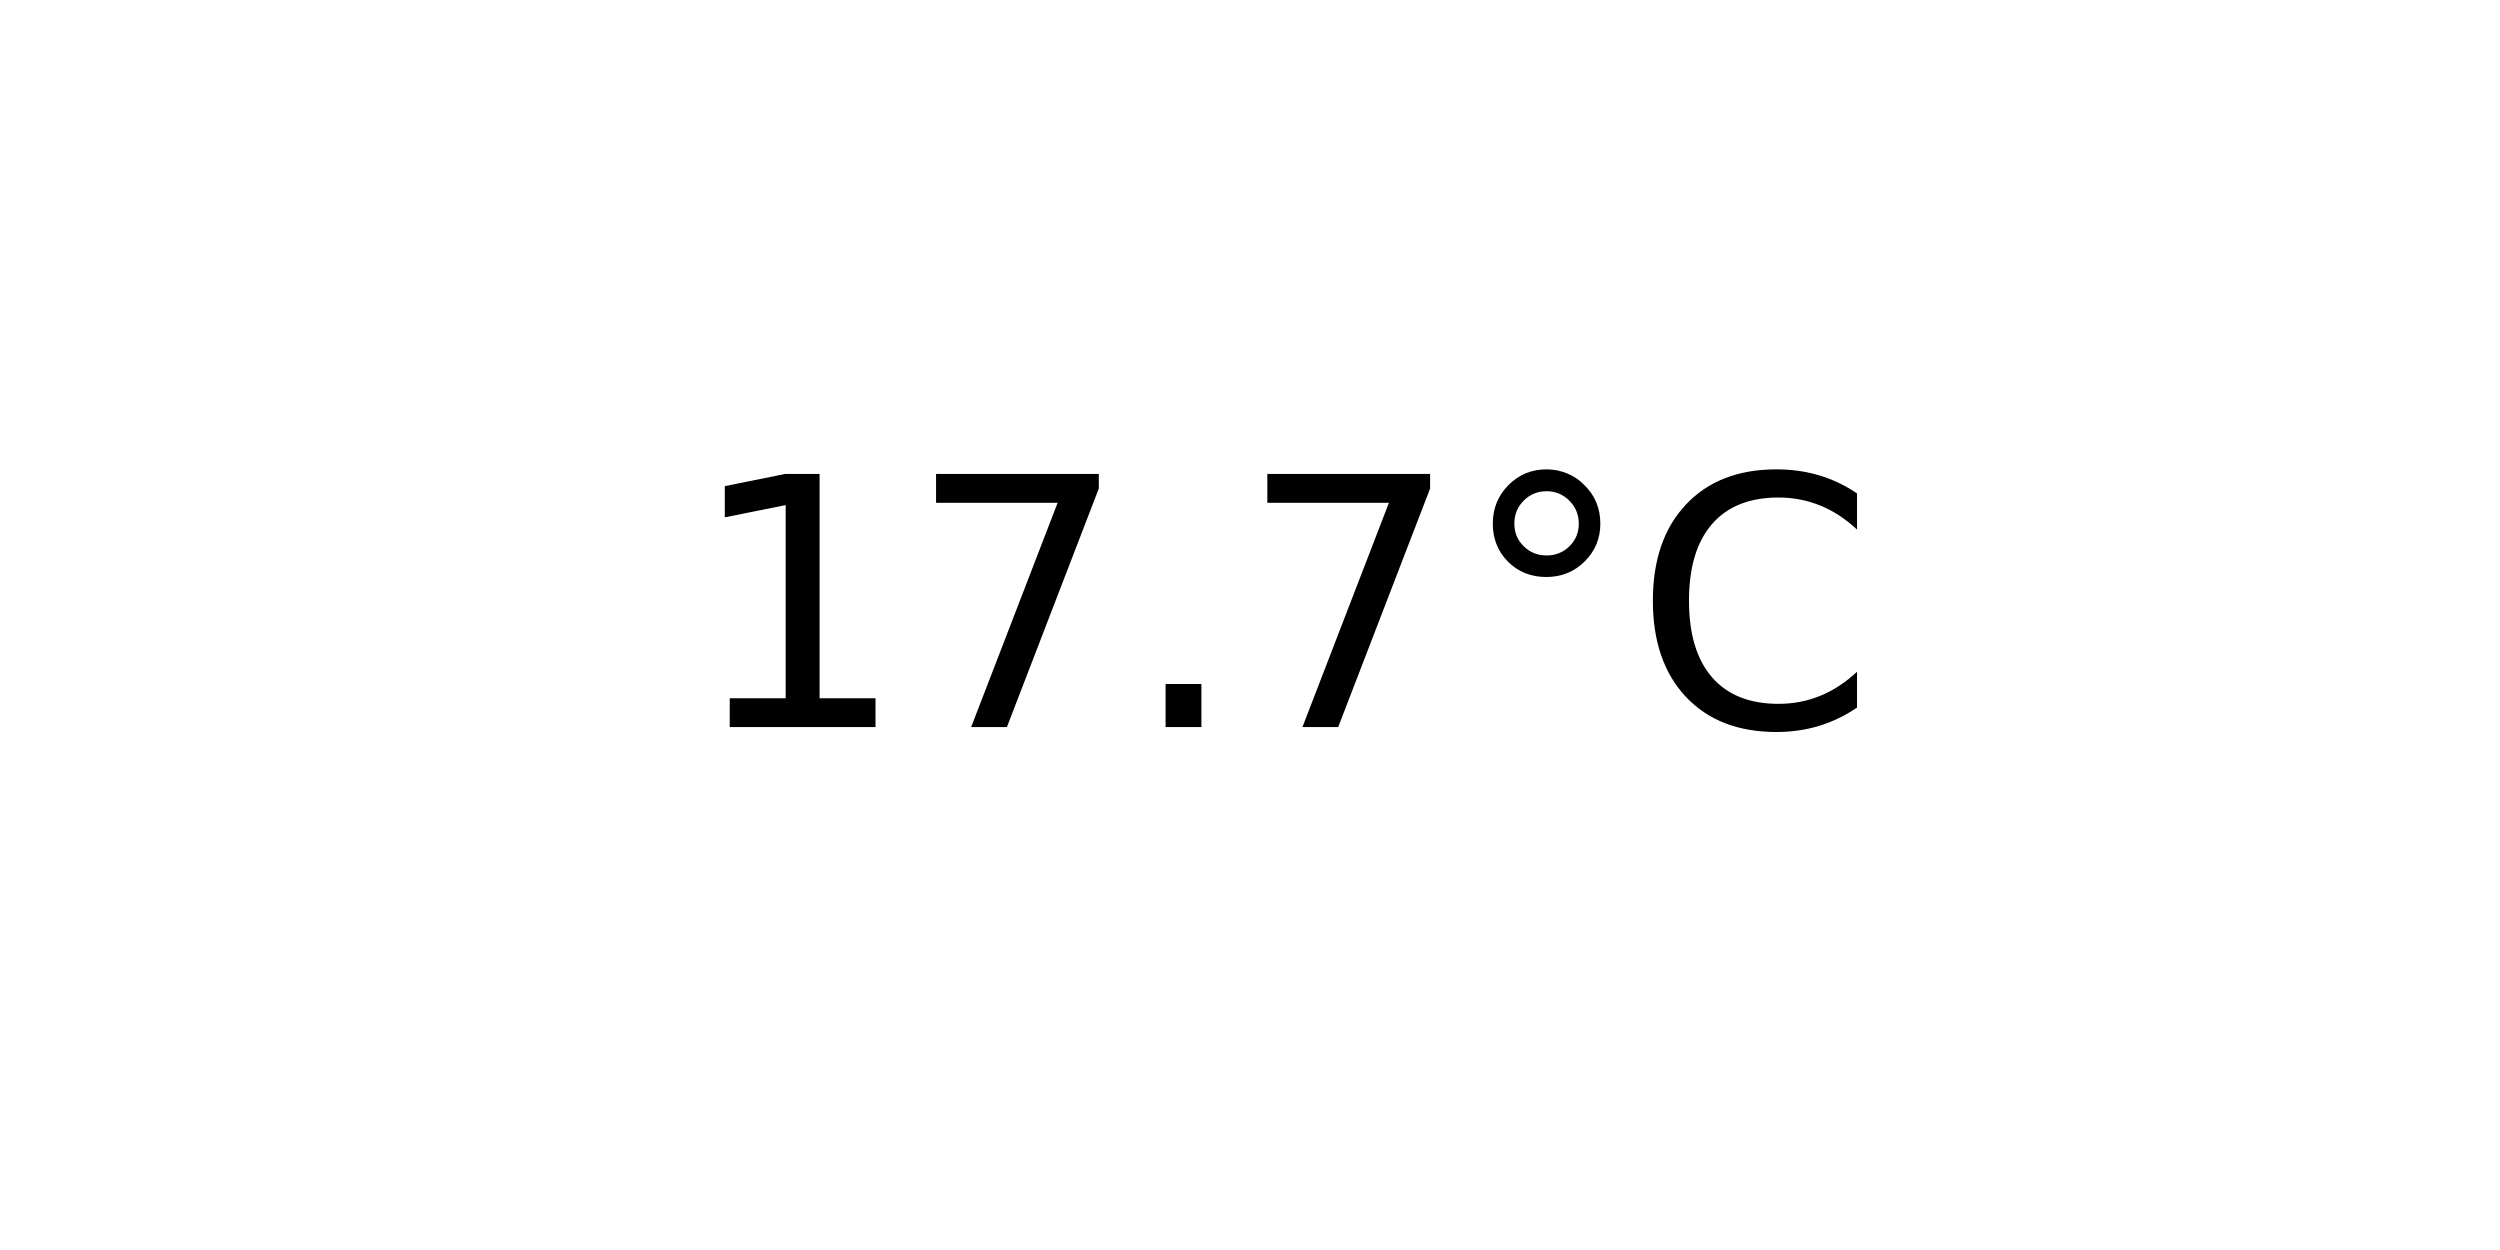
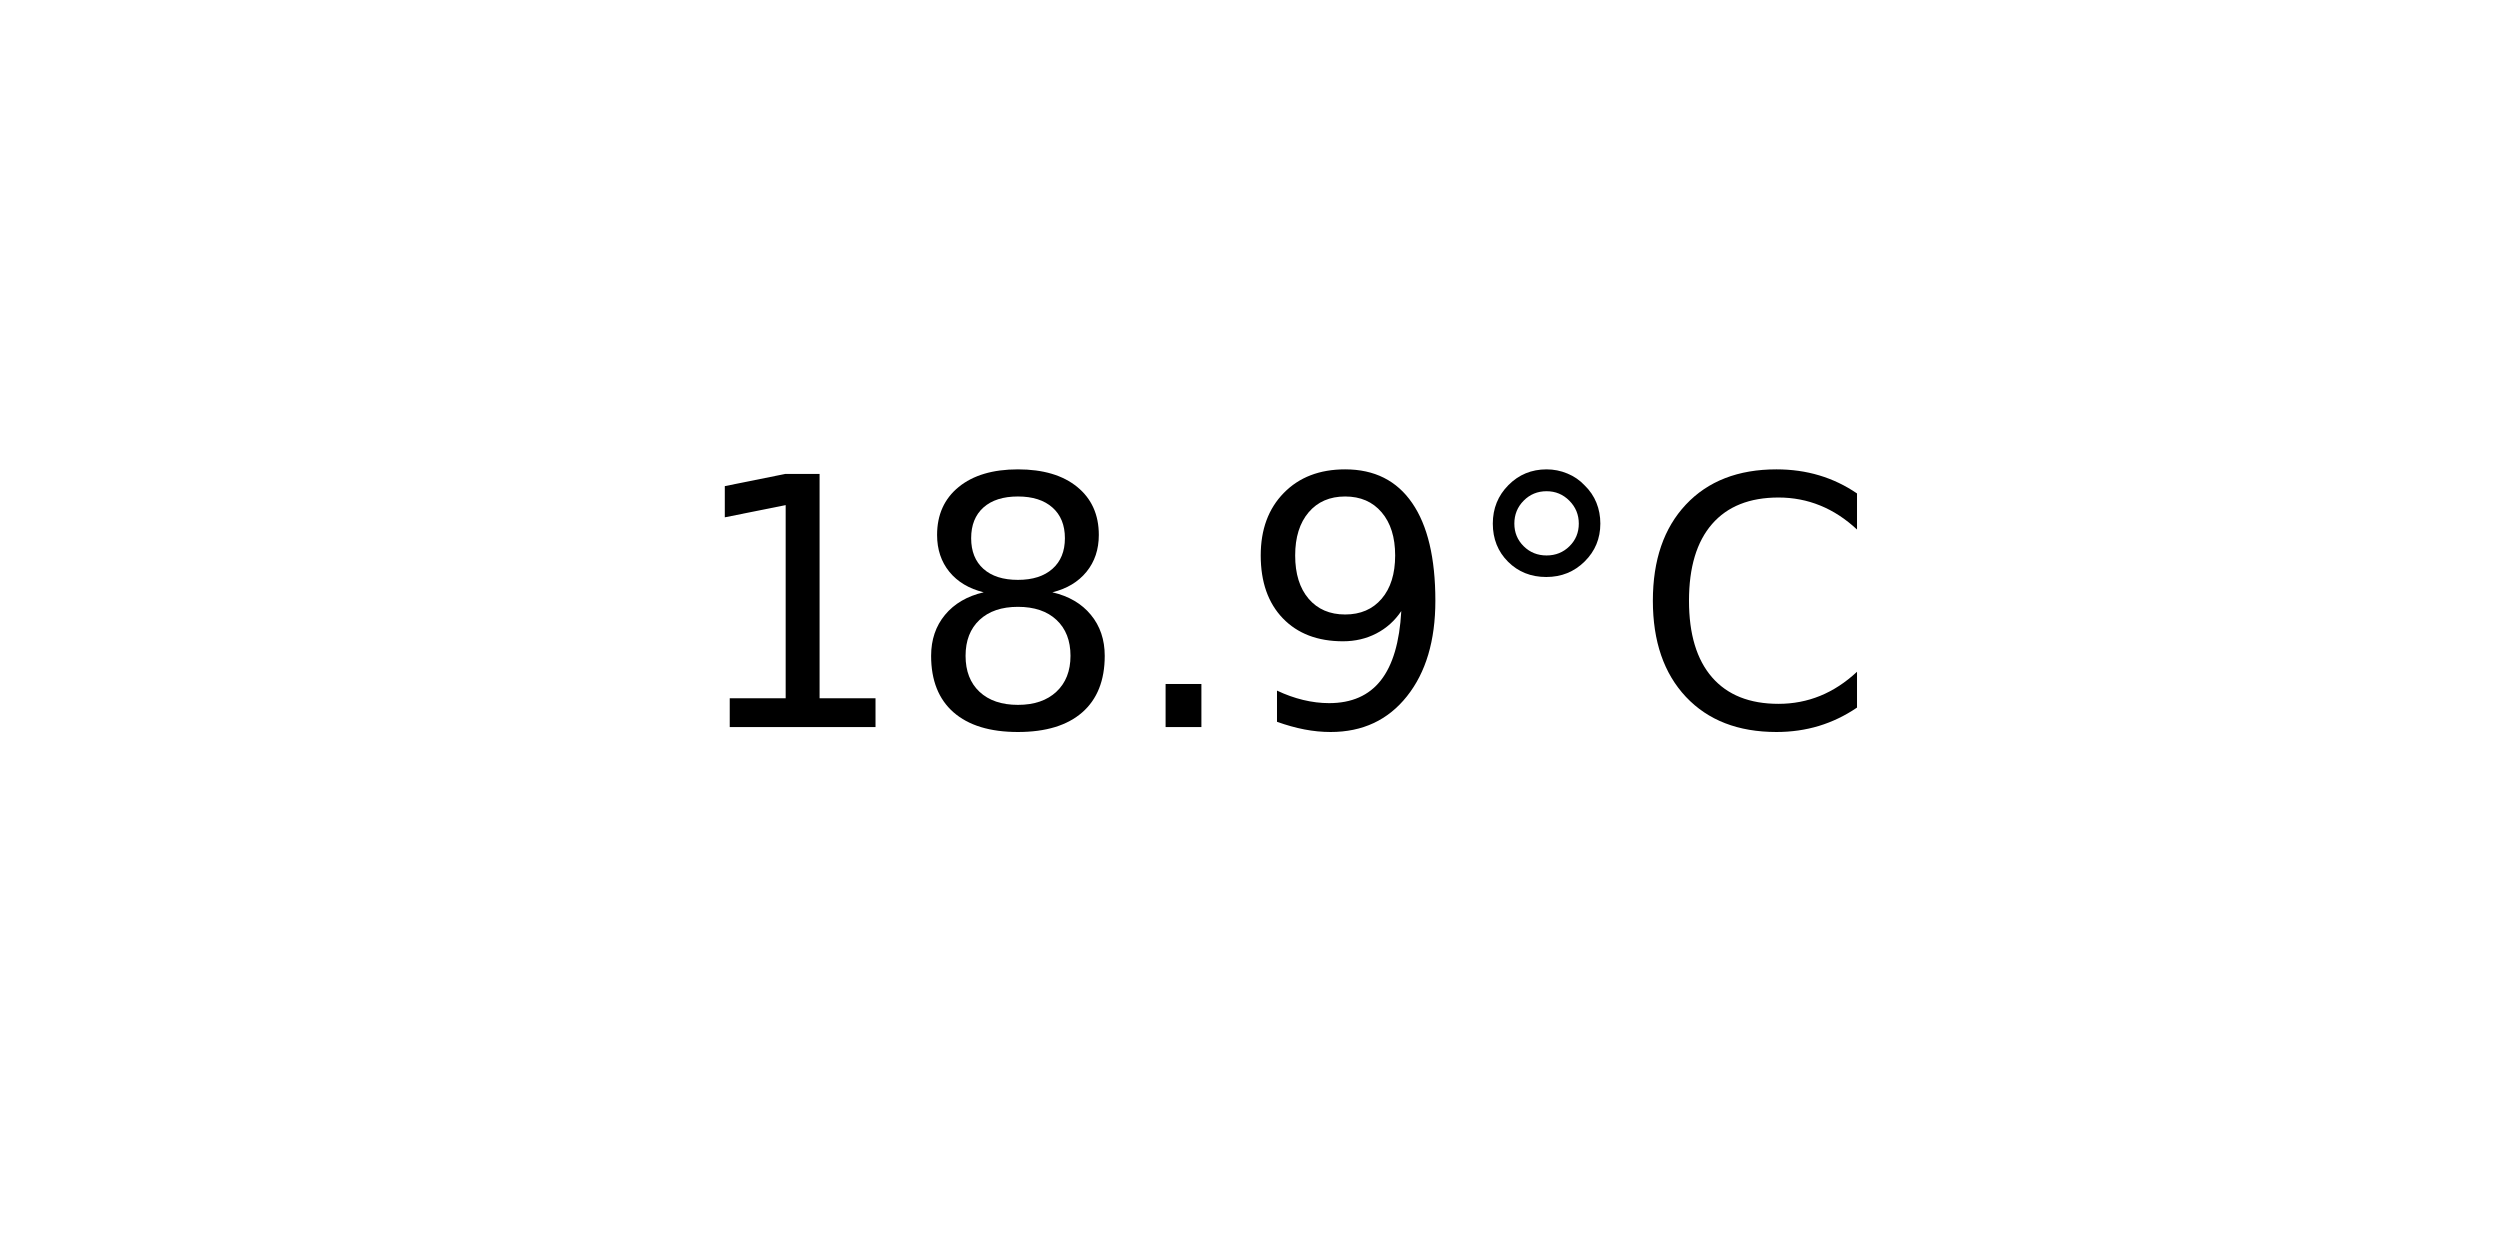
<svg xmlns="http://www.w3.org/2000/svg" xmlns:xlink="http://www.w3.org/1999/xlink" width="72pt" height="36pt" viewBox="0 0 72 36" version="1.1">
  <defs>
    <style type="text/css">*{stroke-linejoin: round; stroke-linecap: butt}</style>
  </defs>
  <g id="figure_1">
    <g id="axes_1">
      <g id="text_1">
        <g transform="translate(19.77578 20.93937) scale(0.1 -0.1)">
          <defs>
            <path id="DejaVuSans-31" d="M 794 531  L 1825 531  L 1825 4091  L 703 3866  L 703 4441  L 1819 4666  L 2450 4666  L 2450 531  L 3481 531  L 3481 0  L 794 0  L 794 531  z " transform="scale(0.015625)" />
-             <path id="DejaVuSans-37" d="M 525 4666  L 3525 4666  L 3525 4397  L 1831 0  L 1172 0  L 2766 4134  L 525 4134  L 525 4666  z " transform="scale(0.015625)" />
+             <path id="DejaVuSans-38" d="M 2034 2216  Q 1584 2216 1326 1975  Q 1069 1734 1069 1313  Q 1069 891 1326 650  Q 1584 409 2034 409  Q 2484 409 2743 651  Q 3003 894 3003 1313  Q 3003 1734 2745 1975  Q 2488 2216 2034 2216  z M 1403 2484  Q 997 2584 770 2862  Q 544 3141 544 3541  Q 544 4100 942 4425  Q 1341 4750 2034 4750  Q 2731 4750 3128 4425  Q 3525 4100 3525 3541  Q 3525 3141 3298 2862  Q 3072 2584 2669 2484  Q 3125 2378 3379 2068  Q 3634 1759 3634 1313  Q 3634 634 3220 271  Q 2806 -91 2034 -91  Q 1263 -91 848 271  Q 434 634 434 1313  Q 434 1759 690 2068  Q 947 2378 1403 2484  z M 1172 3481  Q 1172 3119 1398 2916  Q 1625 2713 2034 2713  Q 2441 2713 2670 2916  Q 2900 3119 2900 3481  Q 2900 3844 2670 4047  Q 2441 4250 2034 4250  Q 1625 4250 1398 4047  Q 1172 3844 1172 3481  z " transform="scale(0.015625)" />
            <path id="DejaVuSans-2e" d="M 684 794  L 1344 794  L 1344 0  L 684 0  L 684 794  z " transform="scale(0.015625)" />
+             <path id="DejaVuSans-39" d="M 703 97  L 703 672  Q 941 559 1184 500  Q 1428 441 1663 441  Q 2288 441 2617 861  Q 2947 1281 2994 2138  Q 2813 1869 2534 1725  Q 2256 1581 1919 1581  Q 1219 1581 811 2004  Q 403 2428 403 3163  Q 403 3881 828 4315  Q 1253 4750 1959 4750  Q 2769 4750 3195 4129  Q 3622 3509 3622 2328  Q 3622 1225 3098 567  Q 2575 -91 1691 -91  Q 1453 -91 1209 -44  Q 966 3 703 97  z M 1959 2075  Q 2384 2075 2632 2365  Q 2881 2656 2881 3163  Q 2881 3666 2632 3958  Q 2384 4250 1959 4250  Q 1534 4250 1286 3958  Q 1038 3666 1038 3163  Q 1038 2656 1286 2365  Q 1534 2075 1959 2075  z " transform="scale(0.015625)" />
            <path id="DejaVuSans-b0" d="M 1600 4347  Q 1350 4347 1178 4173  Q 1006 4000 1006 3750  Q 1006 3503 1178 3333  Q 1350 3163 1600 3163  Q 1850 3163 2022 3333  Q 2194 3503 2194 3750  Q 2194 3997 2020 4172  Q 1847 4347 1600 4347  z M 1600 4750  Q 1800 4750 1984 4673  Q 2169 4597 2303 4453  Q 2447 4313 2519 4134  Q 2591 3956 2591 3750  Q 2591 3338 2302 3052  Q 2013 2766 1594 2766  Q 1172 2766 890 3047  Q 609 3328 609 3750  Q 609 4169 896 4459  Q 1184 4750 1600 4750  z " transform="scale(0.015625)" />
            <path id="DejaVuSans-43" d="M 4122 4306  L 4122 3641  Q 3803 3938 3442 4084  Q 3081 4231 2675 4231  Q 1875 4231 1450 3742  Q 1025 3253 1025 2328  Q 1025 1406 1450 917  Q 1875 428 2675 428  Q 3081 428 3442 575  Q 3803 722 4122 1019  L 4122 359  Q 3791 134 3420 21  Q 3050 -91 2638 -91  Q 1578 -91 968 557  Q 359 1206 359 2328  Q 359 3453 968 4101  Q 1578 4750 2638 4750  Q 3056 4750 3426 4639  Q 3797 4528 4122 4306  z " transform="scale(0.015625)" />
          </defs>
          <use xlink:href="#DejaVuSans-31" />
-           <use xlink:href="#DejaVuSans-37" x="63.623" />
+           <use xlink:href="#DejaVuSans-38" x="63.623" />
          <use xlink:href="#DejaVuSans-2e" x="127.246" />
-           <use xlink:href="#DejaVuSans-37" x="159.033" />
+           <use xlink:href="#DejaVuSans-39" x="159.033" />
          <use xlink:href="#DejaVuSans-b0" x="222.656" />
          <use xlink:href="#DejaVuSans-43" x="272.656" />
        </g>
      </g>
    </g>
  </g>
</svg>
